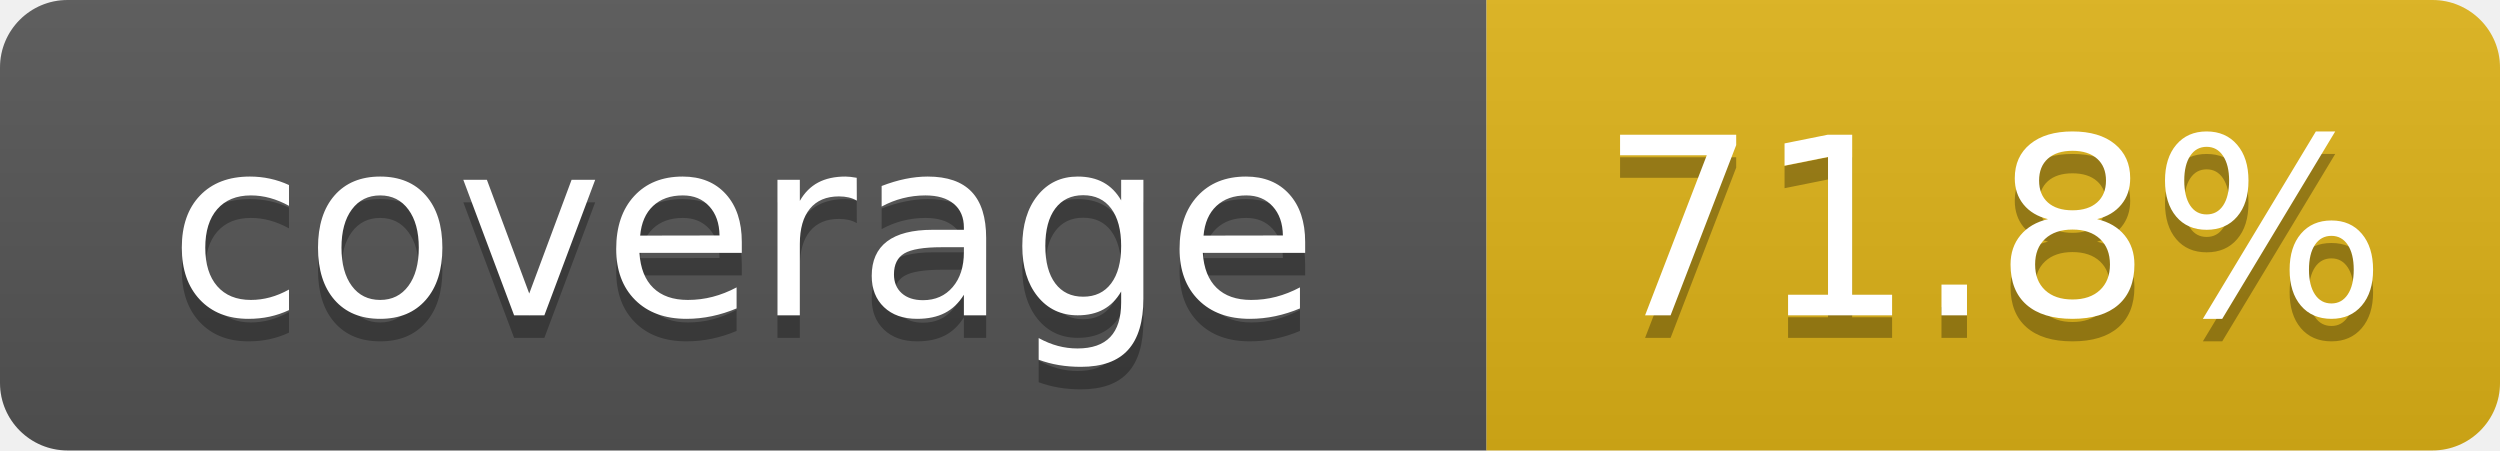
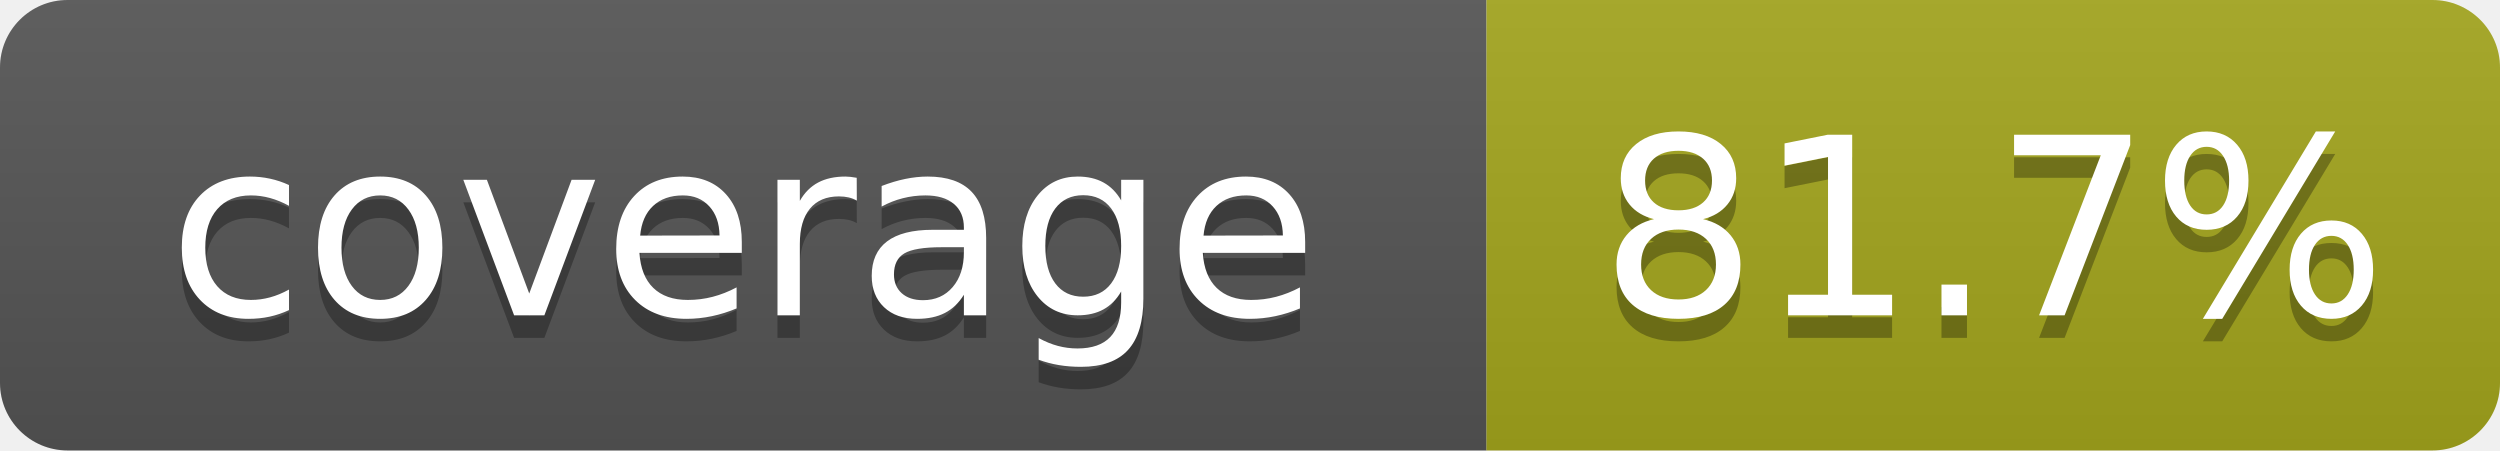
- <svg xmlns="http://www.w3.org/2000/svg" width="111" height="20" role="img" aria-label="coverage: 71.8%">
+ <svg xmlns="http://www.w3.org/2000/svg" width="111" height="20" role="img" aria-label="coverage: 81.7%">
  <linearGradient id="s" x2="0" y2="100%">
    <stop offset="0" stop-color="#bbb" stop-opacity=".1" />
    <stop offset="1" stop-opacity=".1" />
  </linearGradient>
  <clipPath id="r">
    <rect width="111" height="20" rx="3" fill="#fff" />
  </clipPath>
  <g clip-path="url(#r)">
    <rect width="66" height="20" fill="#555" />
-     <rect x="66" width="45" height="20" fill="#dfb317" />
+     <rect x="66" width="45" height="20" fill="#a4a61d" />
    <rect width="111" height="20" fill="url(#s)" />
  </g>
  <g fill="#fff" text-anchor="middle" font-family="Verdana,Geneva,DejaVu Sans,sans-serif" text-rendering="geometricPrecision" font-size="110">
    <text x="330" y="150" fill="#010101" fill-opacity=".3" transform="scale(.1)" textLength="560">coverage</text>
    <text x="330" y="140" transform="scale(.1)" textLength="560">coverage</text>
-     <text x="885" y="150" fill="#010101" fill-opacity=".3" transform="scale(.1)" textLength="350">71.8%</text>
-     <text x="885" y="140" transform="scale(.1)" textLength="350">71.8%</text>
+     <text x="885" y="150" fill="#010101" fill-opacity=".3" transform="scale(.1)" textLength="350">81.7%</text>
+     <text x="885" y="140" transform="scale(.1)" textLength="350">81.7%</text>
  </g>
</svg>
